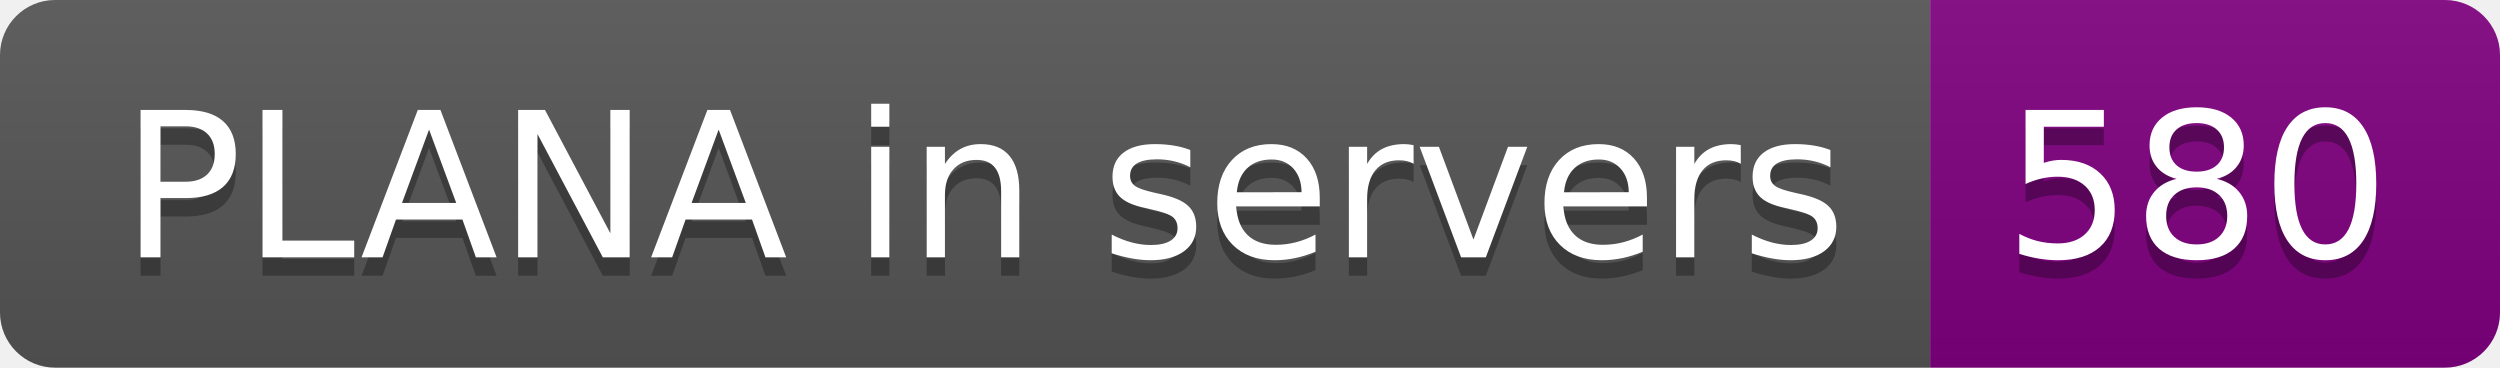
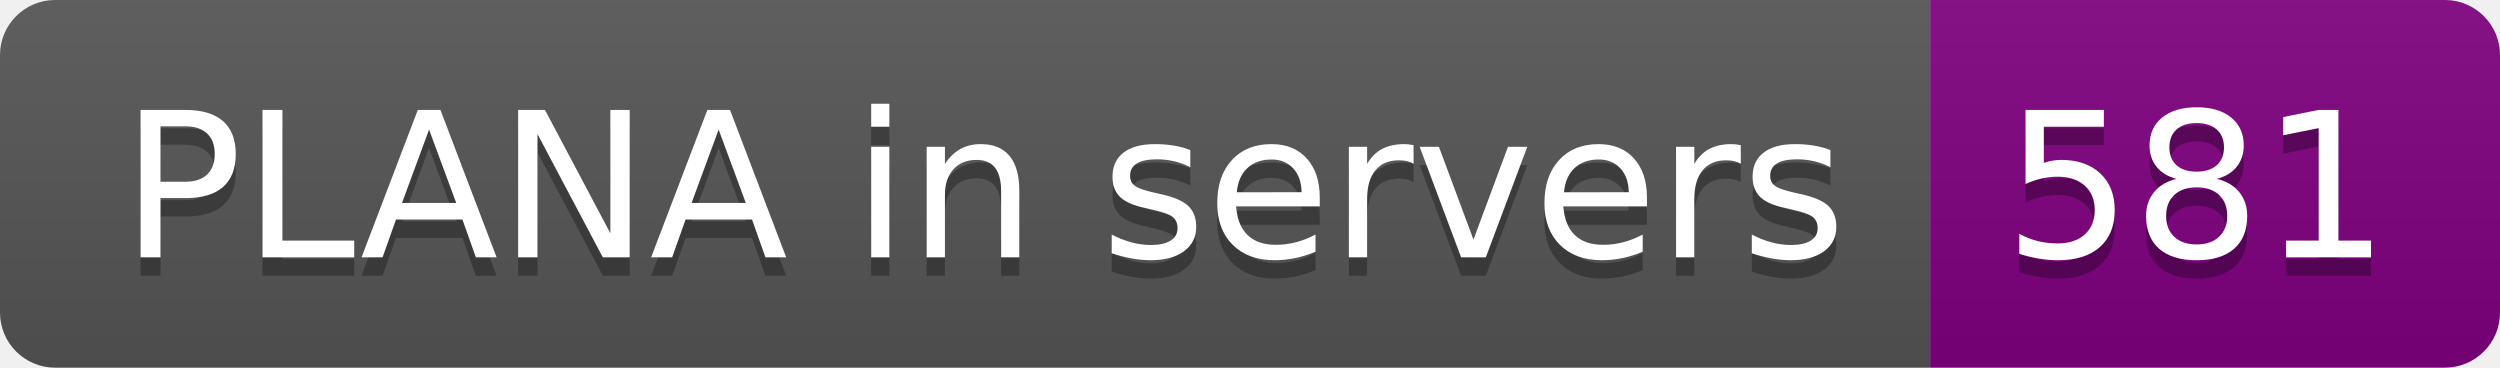
- <svg xmlns="http://www.w3.org/2000/svg" width="136" height="20" role="img" aria-label="PLANA in servers: 580">
+ <svg xmlns="http://www.w3.org/2000/svg" width="136" height="20" role="img" aria-label="PLANA in servers: 581">
  <linearGradient id="s" x2="0" y2="100%">
    <stop offset="0" stop-color="#bbb" stop-opacity=".1" />
    <stop offset="1" stop-opacity=".1" />
  </linearGradient>
  <clipPath id="r">
    <rect width="136" height="20" rx="3" fill="#fff" />
  </clipPath>
  <g clip-path="url(#r)">
    <rect width="105" height="20" fill="#555" />
    <rect x="105" width="31" height="20" fill="purple" />
    <rect width="136" height="20" fill="url(#s)" />
  </g>
  <g fill="#fff" text-anchor="middle" font-family="Verdana,Geneva,DejaVu Sans,sans-serif" text-rendering="geometricPrecision" font-size="110">
    <text aria-hidden="true" x="535" y="150" fill="#010101" fill-opacity=".3" transform="scale(.1)" textLength="950">PLANA in servers</text>
    <text x="535" y="140" transform="scale(.1)" fill="#fff" textLength="950">PLANA in servers</text>
-     <text aria-hidden="true" x="1195" y="150" fill="#010101" fill-opacity=".3" transform="scale(.1)" textLength="210">580</text>
-     <text x="1195" y="140" transform="scale(.1)" fill="#fff" textLength="210">580</text>
+     <text aria-hidden="true" x="1195" y="150" fill="#010101" fill-opacity=".3" transform="scale(.1)" textLength="210">581</text>
+     <text x="1195" y="140" transform="scale(.1)" fill="#fff" textLength="210">581</text>
  </g>
</svg>
